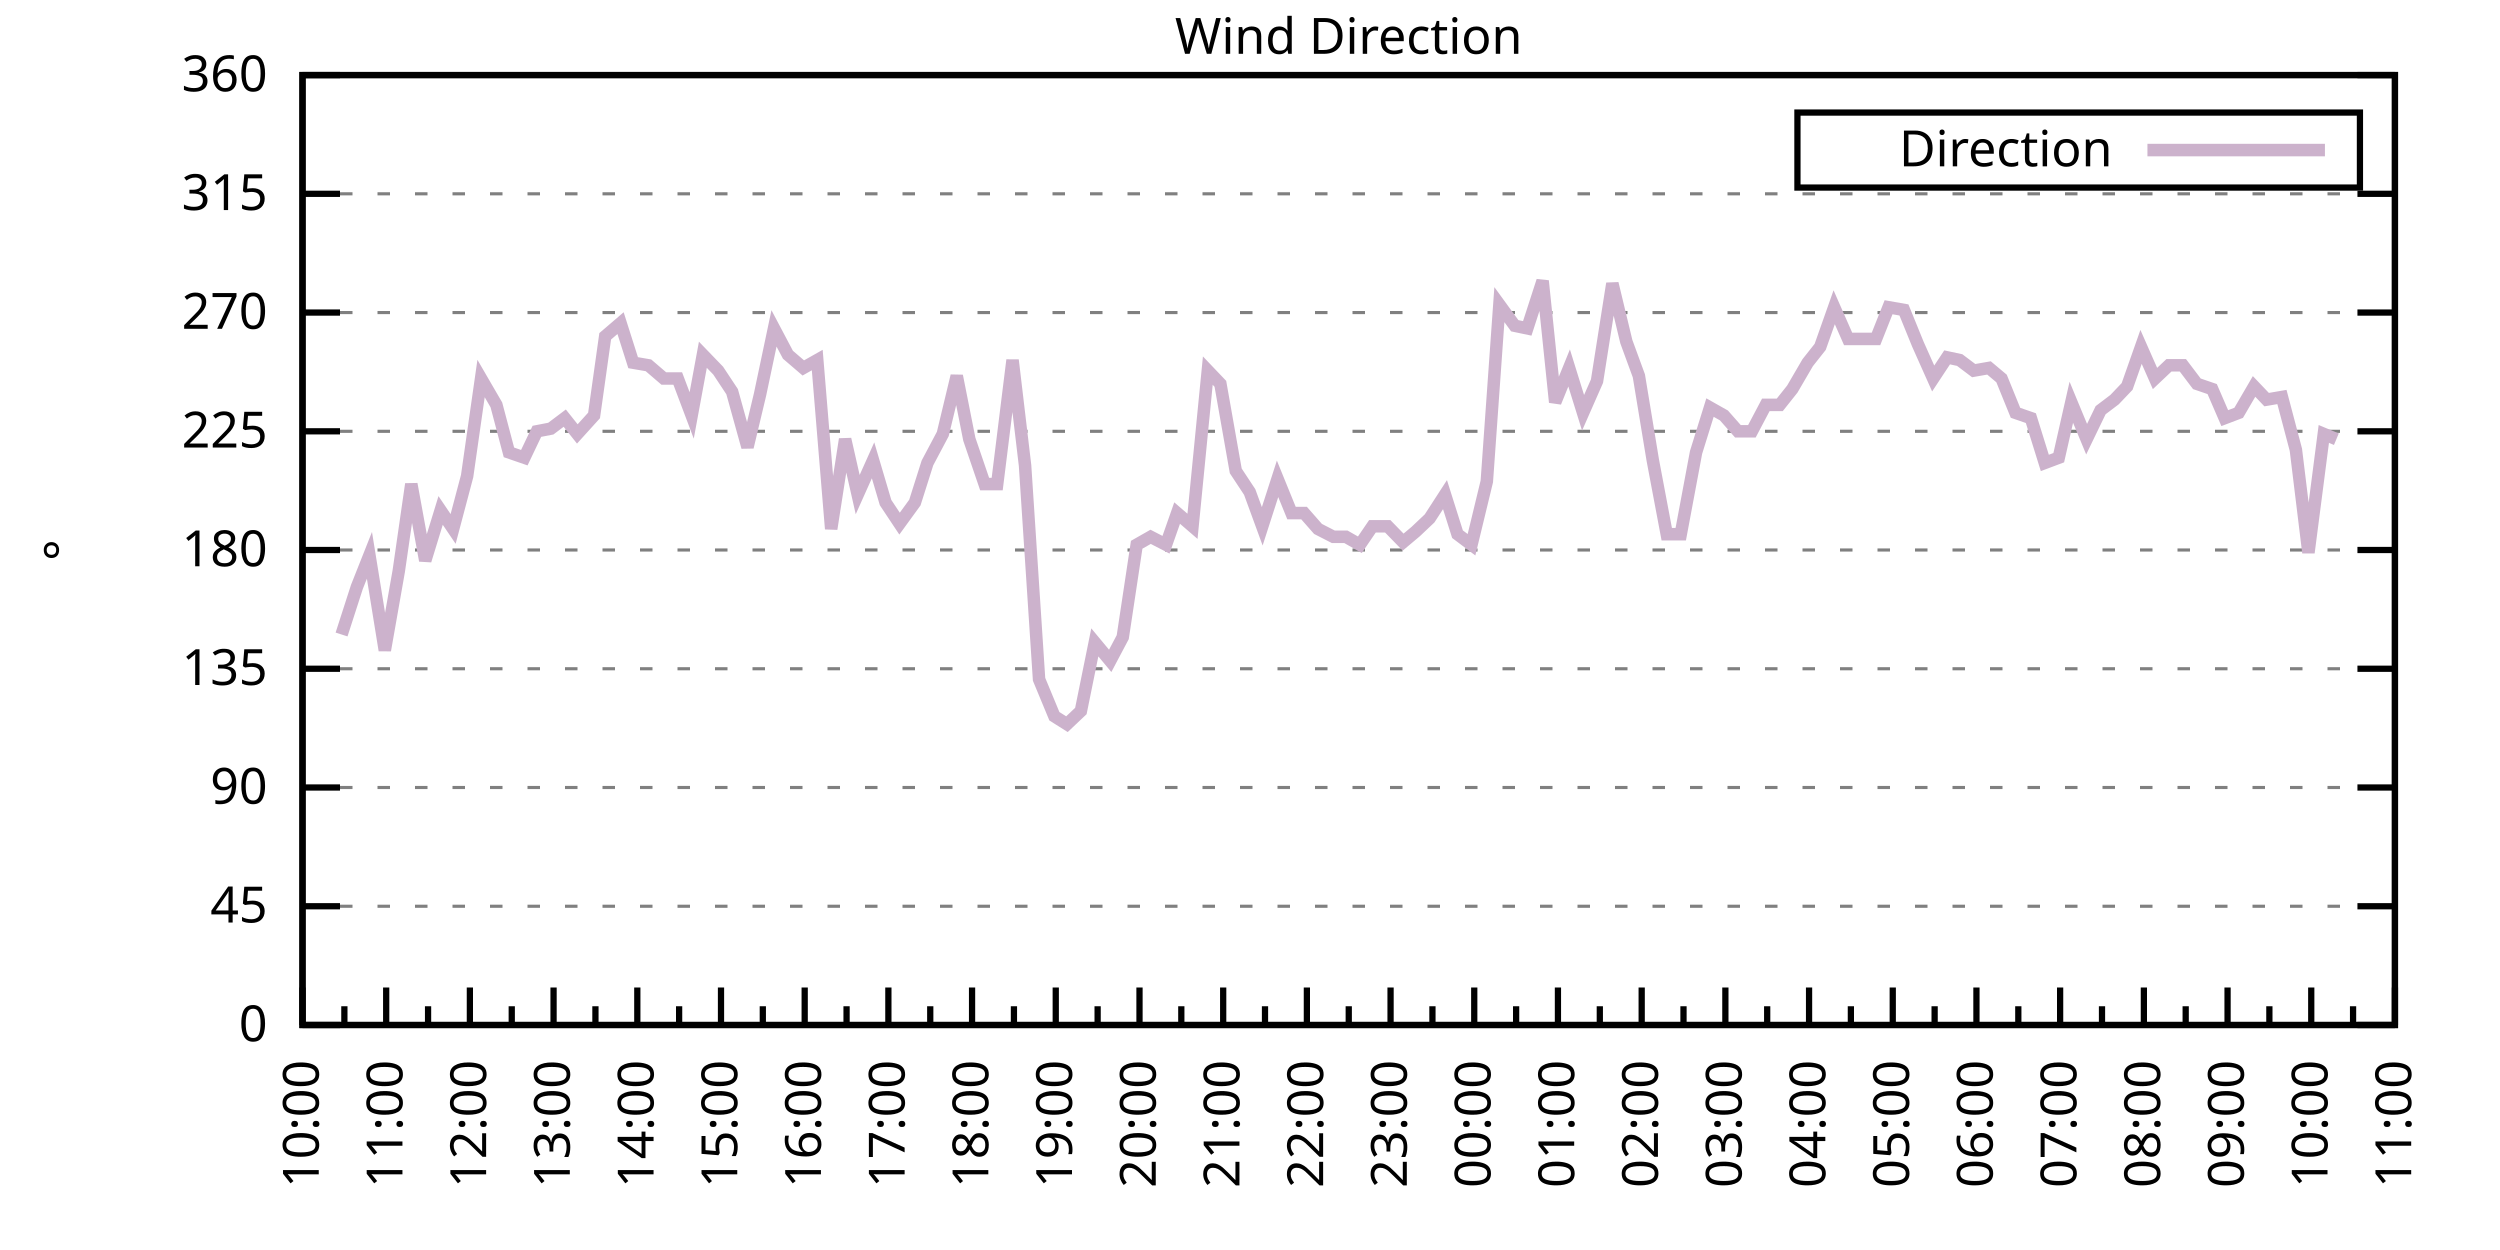
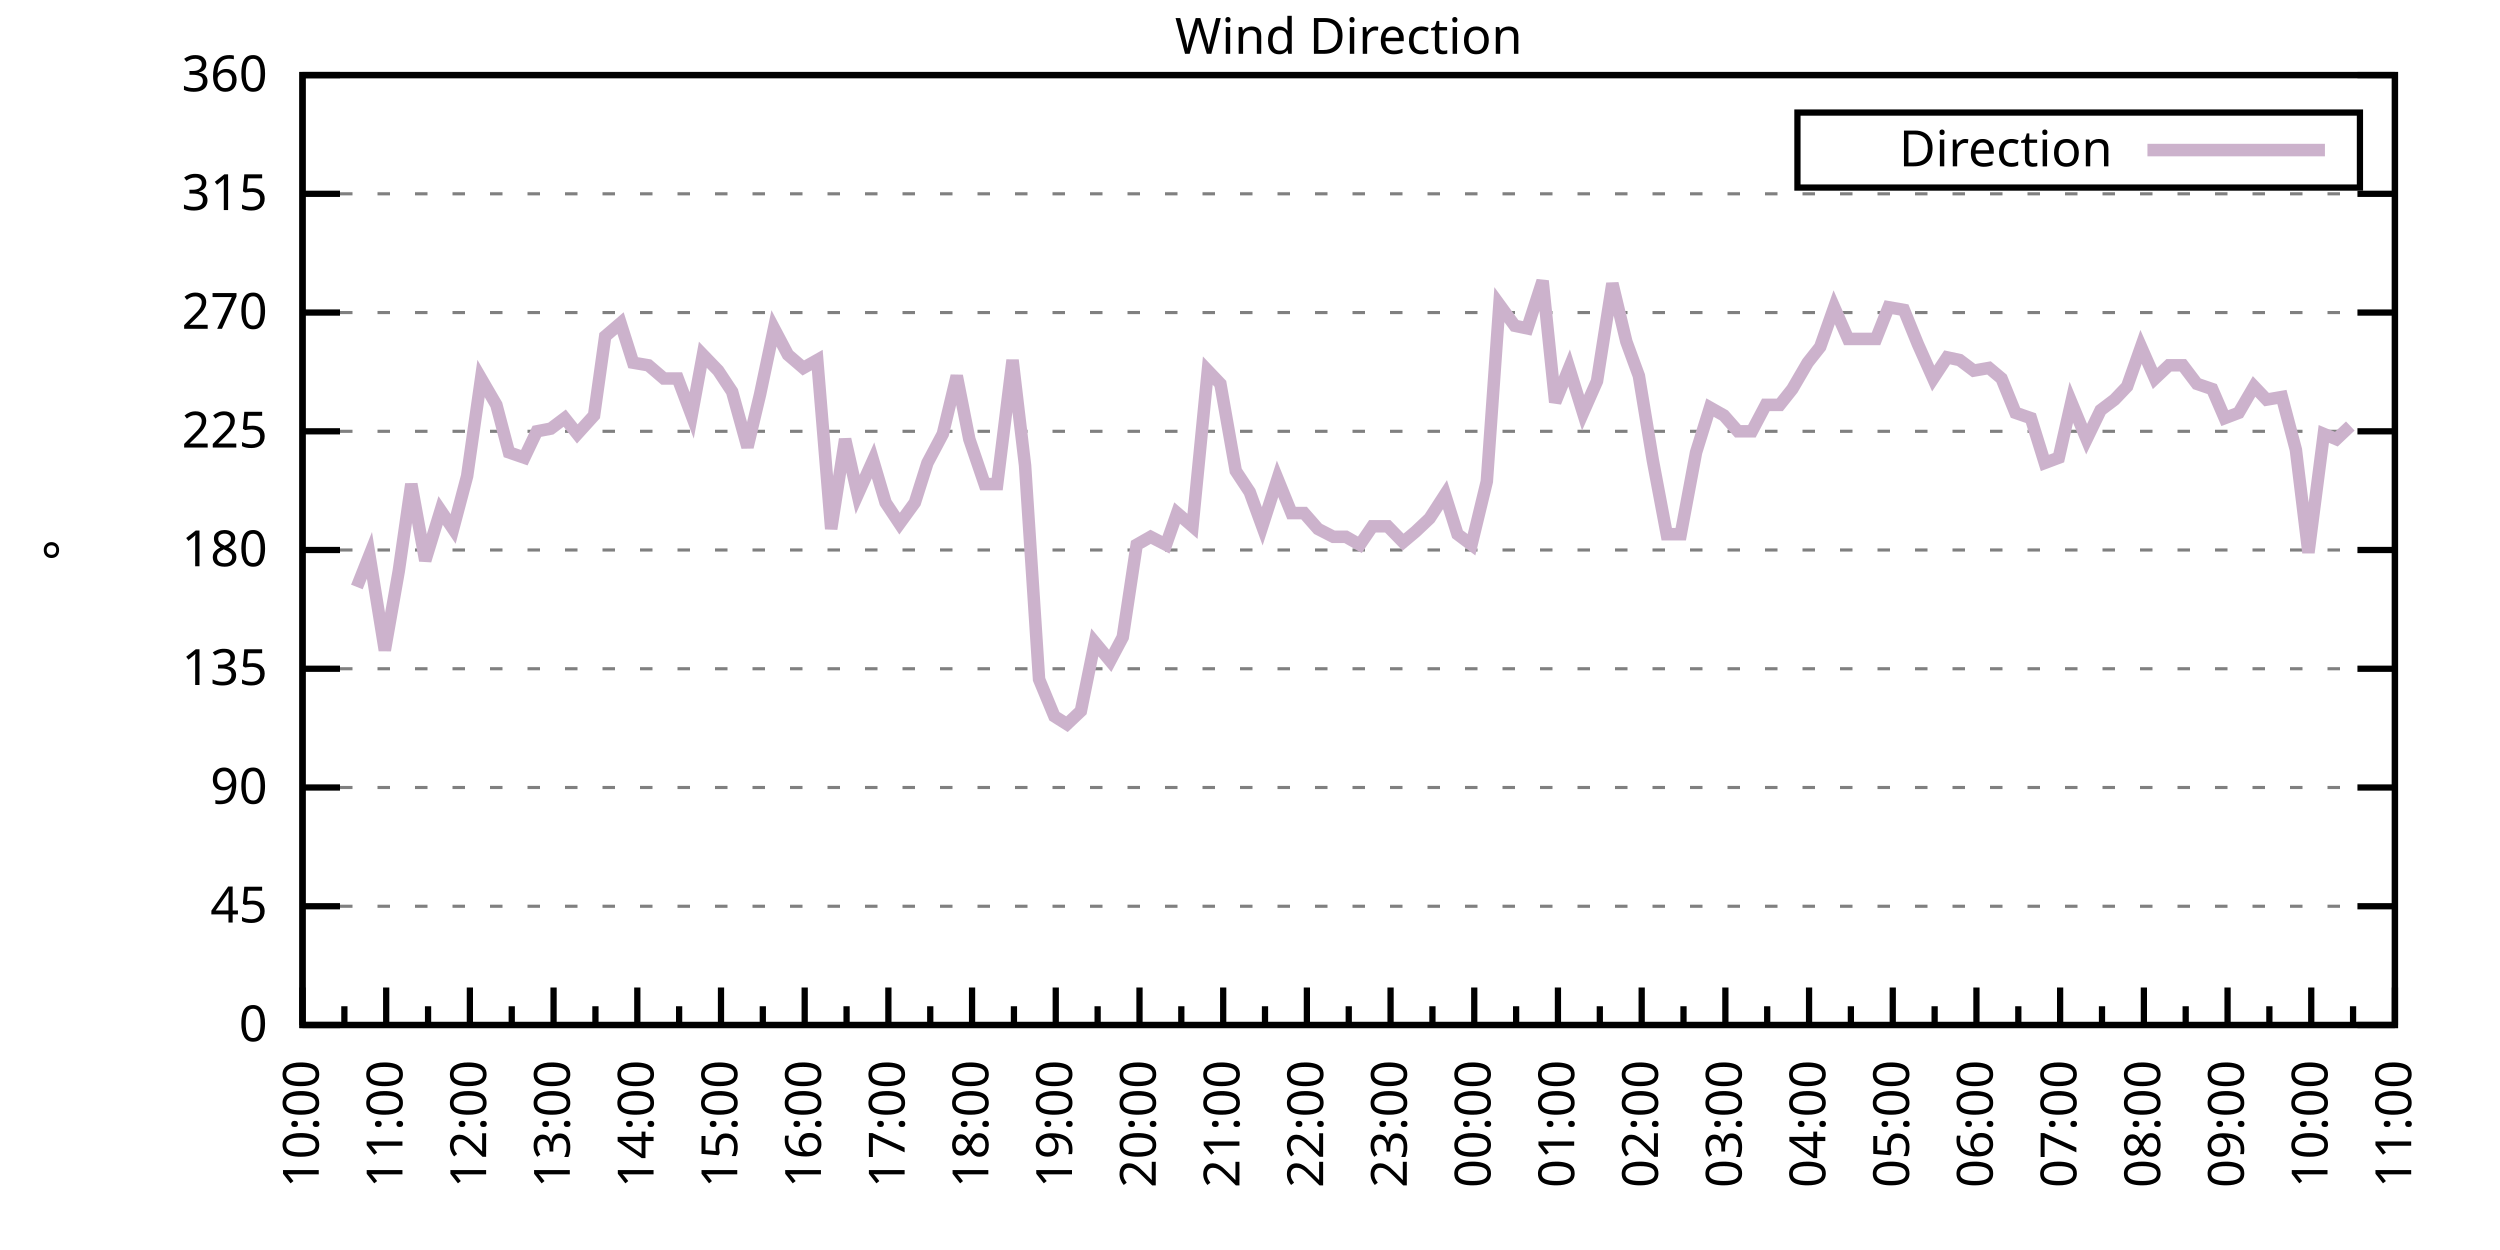
<svg xmlns="http://www.w3.org/2000/svg" xmlns:xlink="http://www.w3.org/1999/xlink" width="400" height="200" viewBox="0 0 400 200">
  <g id="gnuplot_canvas">
    <rect x="0" y="0" width="400" height="200" fill="none" />
    <defs>
      <circle id="gpDot" r="0.5" stroke-width="0.5" stroke="currentColor" />
      <path id="gpPt0" stroke-width="0.333" stroke="currentColor" d="M-1,0 h2 M0,-1 v2" />
      <path id="gpPt1" stroke-width="0.333" stroke="currentColor" d="M-1,-1 L1,1 M1,-1 L-1,1" />
      <path id="gpPt2" stroke-width="0.333" stroke="currentColor" d="M-1,0 L1,0 M0,-1 L0,1 M-1,-1 L1,1 M-1,1 L1,-1" />
      <rect id="gpPt3" stroke-width="0.333" stroke="currentColor" x="-1" y="-1" width="2" height="2" />
      <rect id="gpPt4" stroke-width="0.333" stroke="currentColor" fill="currentColor" x="-1" y="-1" width="2" height="2" />
      <circle id="gpPt5" stroke-width="0.333" stroke="currentColor" cx="0" cy="0" r="1" />
      <use xlink:href="#gpPt5" id="gpPt6" fill="currentColor" stroke="none" />
      <path id="gpPt7" stroke-width="0.333" stroke="currentColor" d="M0,-1.33 L-1.33,0.67 L1.33,0.67 z" />
      <use xlink:href="#gpPt7" id="gpPt8" fill="currentColor" stroke="none" />
      <use xlink:href="#gpPt7" id="gpPt9" stroke="currentColor" transform="rotate(180)" />
      <use xlink:href="#gpPt9" id="gpPt10" fill="currentColor" stroke="none" />
      <use xlink:href="#gpPt3" id="gpPt11" stroke="currentColor" transform="rotate(45)" />
      <use xlink:href="#gpPt11" id="gpPt12" fill="currentColor" stroke="none" />
      <path id="gpPt13" stroke-width="0.333" stroke="currentColor" d="M0,1.330 L1.265,0.411 L0.782,-1.067 L-0.782,-1.076 L-1.265,0.411 z" />
      <use xlink:href="#gpPt13" id="gpPt14" fill="currentColor" stroke="none" />
      <filter id="textbox" filterUnits="objectBoundingBox" x="0" y="0" height="1" width="1">
        <feFlood flood-color="white" flood-opacity="1" result="bgnd" />
        <feComposite in="SourceGraphic" in2="bgnd" operator="atop" />
      </filter>
      <filter id="greybox" filterUnits="objectBoundingBox" x="0" y="0" height="1" width="1">
        <feFlood flood-color="lightgrey" flood-opacity="1" result="grey" />
        <feComposite in="SourceGraphic" in2="grey" operator="atop" />
      </filter>
    </defs>
    <g fill="none" color="white" stroke="currentColor" stroke-width="1.00" stroke-linecap="butt" stroke-linejoin="miter">
</g>
    <g fill="none" color="black" stroke="currentColor" stroke-width="1.00" stroke-linecap="butt" stroke-linejoin="miter">
      <g stroke="none" shape-rendering="crispEdges">
        <polygon fill="rgb(255, 255, 255)" points="48.40,164.00 383.18,164.00 383.18,12.02 48.40,12.02 " />
      </g>
    </g>
    <g fill="none" color="black" stroke="currentColor" stroke-width="1.00" stroke-linecap="butt" stroke-linejoin="miter">
</g>
    <g fill="none" color="black" stroke="black" stroke-width="0.50" stroke-linecap="butt" stroke-linejoin="miter">
</g>
    <g fill="none" color="gray" stroke="currentColor" stroke-width="0.50" stroke-linecap="butt" stroke-linejoin="miter">
      <path stroke="gray" stroke-dasharray="2,4" class="gridline" d="M48.40,164.00 L383.19,164.00  " />
    </g>
    <g fill="none" color="gray" stroke="gray" stroke-width="1.00" stroke-linecap="butt" stroke-linejoin="miter">
</g>
    <g fill="none" color="black" stroke="currentColor" stroke-width="1.00" stroke-linecap="butt" stroke-linejoin="miter">
      <path stroke="black" d="M48.40,164.00 L54.40,164.00 M383.19,164.00 L377.19,164.00  " />
      <g transform="translate(42.80,166.60)" stroke="none" fill="black" font-family="Sans" font-size="8.00" text-anchor="end">
        <text>
          <tspan font-family="Sans"> 0</tspan>
        </text>
      </g>
    </g>
    <g fill="none" color="black" stroke="currentColor" stroke-width="1.00" stroke-linecap="butt" stroke-linejoin="miter">
</g>
    <g fill="none" color="black" stroke="black" stroke-width="0.50" stroke-linecap="butt" stroke-linejoin="miter">
</g>
    <g fill="none" color="gray" stroke="currentColor" stroke-width="0.50" stroke-linecap="butt" stroke-linejoin="miter">
      <path stroke="gray" stroke-dasharray="2,4" class="gridline" d="M48.40,145.00 L383.19,145.00  " />
    </g>
    <g fill="none" color="gray" stroke="gray" stroke-width="1.00" stroke-linecap="butt" stroke-linejoin="miter">
</g>
    <g fill="none" color="black" stroke="currentColor" stroke-width="1.00" stroke-linecap="butt" stroke-linejoin="miter">
      <path stroke="black" d="M48.40,145.00 L54.40,145.00 M383.19,145.00 L377.19,145.00  " />
      <g transform="translate(42.80,147.60)" stroke="none" fill="black" font-family="Sans" font-size="8.00" text-anchor="end">
        <text>
          <tspan font-family="Sans"> 45</tspan>
        </text>
      </g>
    </g>
    <g fill="none" color="black" stroke="currentColor" stroke-width="1.00" stroke-linecap="butt" stroke-linejoin="miter">
</g>
    <g fill="none" color="black" stroke="black" stroke-width="0.50" stroke-linecap="butt" stroke-linejoin="miter">
</g>
    <g fill="none" color="gray" stroke="currentColor" stroke-width="0.50" stroke-linecap="butt" stroke-linejoin="miter">
      <path stroke="gray" stroke-dasharray="2,4" class="gridline" d="M48.40,126.00 L383.19,126.00  " />
    </g>
    <g fill="none" color="gray" stroke="gray" stroke-width="1.00" stroke-linecap="butt" stroke-linejoin="miter">
</g>
    <g fill="none" color="black" stroke="currentColor" stroke-width="1.00" stroke-linecap="butt" stroke-linejoin="miter">
      <path stroke="black" d="M48.40,126.00 L54.40,126.00 M383.19,126.00 L377.19,126.00  " />
      <g transform="translate(42.80,128.60)" stroke="none" fill="black" font-family="Sans" font-size="8.00" text-anchor="end">
        <text>
          <tspan font-family="Sans"> 90</tspan>
        </text>
      </g>
    </g>
    <g fill="none" color="black" stroke="currentColor" stroke-width="1.00" stroke-linecap="butt" stroke-linejoin="miter">
</g>
    <g fill="none" color="black" stroke="black" stroke-width="0.50" stroke-linecap="butt" stroke-linejoin="miter">
</g>
    <g fill="none" color="gray" stroke="currentColor" stroke-width="0.50" stroke-linecap="butt" stroke-linejoin="miter">
      <path stroke="gray" stroke-dasharray="2,4" class="gridline" d="M48.40,107.00 L383.19,107.00  " />
    </g>
    <g fill="none" color="gray" stroke="gray" stroke-width="1.00" stroke-linecap="butt" stroke-linejoin="miter">
</g>
    <g fill="none" color="black" stroke="currentColor" stroke-width="1.00" stroke-linecap="butt" stroke-linejoin="miter">
      <path stroke="black" d="M48.40,107.00 L54.40,107.00 M383.19,107.00 L377.19,107.00  " />
      <g transform="translate(42.80,109.60)" stroke="none" fill="black" font-family="Sans" font-size="8.00" text-anchor="end">
        <text>
          <tspan font-family="Sans"> 135</tspan>
        </text>
      </g>
    </g>
    <g fill="none" color="black" stroke="currentColor" stroke-width="1.00" stroke-linecap="butt" stroke-linejoin="miter">
</g>
    <g fill="none" color="black" stroke="black" stroke-width="0.50" stroke-linecap="butt" stroke-linejoin="miter">
</g>
    <g fill="none" color="gray" stroke="currentColor" stroke-width="0.50" stroke-linecap="butt" stroke-linejoin="miter">
      <path stroke="gray" stroke-dasharray="2,4" class="gridline" d="M48.40,88.00 L383.19,88.00  " />
    </g>
    <g fill="none" color="gray" stroke="gray" stroke-width="1.00" stroke-linecap="butt" stroke-linejoin="miter">
</g>
    <g fill="none" color="black" stroke="currentColor" stroke-width="1.00" stroke-linecap="butt" stroke-linejoin="miter">
      <path stroke="black" d="M48.40,88.00 L54.40,88.00 M383.19,88.00 L377.19,88.00  " />
      <g transform="translate(42.80,90.60)" stroke="none" fill="black" font-family="Sans" font-size="8.00" text-anchor="end">
        <text>
          <tspan font-family="Sans"> 180</tspan>
        </text>
      </g>
    </g>
    <g fill="none" color="black" stroke="currentColor" stroke-width="1.00" stroke-linecap="butt" stroke-linejoin="miter">
</g>
    <g fill="none" color="black" stroke="black" stroke-width="0.50" stroke-linecap="butt" stroke-linejoin="miter">
</g>
    <g fill="none" color="gray" stroke="currentColor" stroke-width="0.50" stroke-linecap="butt" stroke-linejoin="miter">
      <path stroke="gray" stroke-dasharray="2,4" class="gridline" d="M48.40,69.01 L383.19,69.01  " />
    </g>
    <g fill="none" color="gray" stroke="gray" stroke-width="1.00" stroke-linecap="butt" stroke-linejoin="miter">
</g>
    <g fill="none" color="black" stroke="currentColor" stroke-width="1.00" stroke-linecap="butt" stroke-linejoin="miter">
      <path stroke="black" d="M48.40,69.01 L54.40,69.01 M383.19,69.01 L377.19,69.01  " />
      <g transform="translate(42.80,71.61)" stroke="none" fill="black" font-family="Sans" font-size="8.00" text-anchor="end">
        <text>
          <tspan font-family="Sans"> 225</tspan>
        </text>
      </g>
    </g>
    <g fill="none" color="black" stroke="currentColor" stroke-width="1.00" stroke-linecap="butt" stroke-linejoin="miter">
</g>
    <g fill="none" color="black" stroke="black" stroke-width="0.50" stroke-linecap="butt" stroke-linejoin="miter">
</g>
    <g fill="none" color="gray" stroke="currentColor" stroke-width="0.50" stroke-linecap="butt" stroke-linejoin="miter">
      <path stroke="gray" stroke-dasharray="2,4" class="gridline" d="M48.40,50.01 L383.19,50.01  " />
    </g>
    <g fill="none" color="gray" stroke="gray" stroke-width="1.00" stroke-linecap="butt" stroke-linejoin="miter">
</g>
    <g fill="none" color="black" stroke="currentColor" stroke-width="1.00" stroke-linecap="butt" stroke-linejoin="miter">
      <path stroke="black" d="M48.40,50.01 L54.40,50.01 M383.19,50.01 L377.19,50.01  " />
      <g transform="translate(42.80,52.61)" stroke="none" fill="black" font-family="Sans" font-size="8.00" text-anchor="end">
        <text>
          <tspan font-family="Sans"> 270</tspan>
        </text>
      </g>
    </g>
    <g fill="none" color="black" stroke="currentColor" stroke-width="1.00" stroke-linecap="butt" stroke-linejoin="miter">
</g>
    <g fill="none" color="black" stroke="black" stroke-width="0.50" stroke-linecap="butt" stroke-linejoin="miter">
</g>
    <g fill="none" color="gray" stroke="currentColor" stroke-width="0.50" stroke-linecap="butt" stroke-linejoin="miter">
      <path stroke="gray" stroke-dasharray="2,4" class="gridline" d="M48.40,31.01 L383.19,31.01  " />
    </g>
    <g fill="none" color="gray" stroke="gray" stroke-width="1.00" stroke-linecap="butt" stroke-linejoin="miter">
</g>
    <g fill="none" color="black" stroke="currentColor" stroke-width="1.00" stroke-linecap="butt" stroke-linejoin="miter">
      <path stroke="black" d="M48.40,31.01 L54.40,31.01 M383.19,31.01 L377.19,31.01  " />
      <g transform="translate(42.80,33.61)" stroke="none" fill="black" font-family="Sans" font-size="8.00" text-anchor="end">
        <text>
          <tspan font-family="Sans"> 315</tspan>
        </text>
      </g>
    </g>
    <g fill="none" color="black" stroke="currentColor" stroke-width="1.00" stroke-linecap="butt" stroke-linejoin="miter">
</g>
    <g fill="none" color="black" stroke="black" stroke-width="0.50" stroke-linecap="butt" stroke-linejoin="miter">
</g>
    <g fill="none" color="gray" stroke="currentColor" stroke-width="0.50" stroke-linecap="butt" stroke-linejoin="miter">
      <path stroke="gray" stroke-dasharray="2,4" class="gridline" d="M48.40,12.01 L383.19,12.01  " />
    </g>
    <g fill="none" color="gray" stroke="gray" stroke-width="1.00" stroke-linecap="butt" stroke-linejoin="miter">
</g>
    <g fill="none" color="black" stroke="currentColor" stroke-width="1.00" stroke-linecap="butt" stroke-linejoin="miter">
      <path stroke="black" d="M48.40,12.01 L54.40,12.01 M383.19,12.01 L377.19,12.01  " />
      <g transform="translate(42.80,14.61)" stroke="none" fill="black" font-family="Sans" font-size="8.00" text-anchor="end">
        <text>
          <tspan font-family="Sans"> 360</tspan>
        </text>
      </g>
    </g>
    <g fill="none" color="black" stroke="currentColor" stroke-width="1.00" stroke-linecap="butt" stroke-linejoin="miter">
      <path stroke="black" d="M48.40,164.00 L48.40,158.00  " />
      <g transform="translate(51.00,169.60) rotate(270)" stroke="none" fill="black" font-family="Sans" font-size="8.00" text-anchor="end">
        <text>
          <tspan font-family="Sans">10:00</tspan>
        </text>
      </g>
    </g>
    <g fill="none" color="black" stroke="currentColor" stroke-width="1.00" stroke-linecap="butt" stroke-linejoin="miter">
      <path stroke="black" d="M55.10,164.00 L55.10,161.00 M61.79,164.00 L61.79,158.00  " />
      <g transform="translate(64.39,169.60) rotate(270)" stroke="none" fill="black" font-family="Sans" font-size="8.00" text-anchor="end">
        <text>
          <tspan font-family="Sans">11:00</tspan>
        </text>
      </g>
    </g>
    <g fill="none" color="black" stroke="currentColor" stroke-width="1.00" stroke-linecap="butt" stroke-linejoin="miter">
      <path stroke="black" d="M68.49,164.00 L68.49,161.00 M75.18,164.00 L75.18,158.00  " />
      <g transform="translate(77.78,169.60) rotate(270)" stroke="none" fill="black" font-family="Sans" font-size="8.00" text-anchor="end">
        <text>
          <tspan font-family="Sans">12:00</tspan>
        </text>
      </g>
    </g>
    <g fill="none" color="black" stroke="currentColor" stroke-width="1.00" stroke-linecap="butt" stroke-linejoin="miter">
      <path stroke="black" d="M81.88,164.00 L81.88,161.00 M88.57,164.00 L88.57,158.00  " />
      <g transform="translate(91.17,169.60) rotate(270)" stroke="none" fill="black" font-family="Sans" font-size="8.00" text-anchor="end">
        <text>
          <tspan font-family="Sans">13:00</tspan>
        </text>
      </g>
    </g>
    <g fill="none" color="black" stroke="currentColor" stroke-width="1.00" stroke-linecap="butt" stroke-linejoin="miter">
      <path stroke="black" d="M95.27,164.00 L95.27,161.00 M101.97,164.00 L101.97,158.00  " />
      <g transform="translate(104.57,169.60) rotate(270)" stroke="none" fill="black" font-family="Sans" font-size="8.00" text-anchor="end">
        <text>
          <tspan font-family="Sans">14:00</tspan>
        </text>
      </g>
    </g>
    <g fill="none" color="black" stroke="currentColor" stroke-width="1.00" stroke-linecap="butt" stroke-linejoin="miter">
      <path stroke="black" d="M108.66,164.00 L108.66,161.00 M115.36,164.00 L115.36,158.00  " />
      <g transform="translate(117.96,169.60) rotate(270)" stroke="none" fill="black" font-family="Sans" font-size="8.00" text-anchor="end">
        <text>
          <tspan font-family="Sans">15:00</tspan>
        </text>
      </g>
    </g>
    <g fill="none" color="black" stroke="currentColor" stroke-width="1.00" stroke-linecap="butt" stroke-linejoin="miter">
      <path stroke="black" d="M122.05,164.00 L122.05,161.00 M128.75,164.00 L128.75,158.00  " />
      <g transform="translate(131.35,169.60) rotate(270)" stroke="none" fill="black" font-family="Sans" font-size="8.00" text-anchor="end">
        <text>
          <tspan font-family="Sans">16:00</tspan>
        </text>
      </g>
    </g>
    <g fill="none" color="black" stroke="currentColor" stroke-width="1.00" stroke-linecap="butt" stroke-linejoin="miter">
      <path stroke="black" d="M135.45,164.00 L135.45,161.00 M142.14,164.00 L142.14,158.00  " />
      <g transform="translate(144.74,169.60) rotate(270)" stroke="none" fill="black" font-family="Sans" font-size="8.00" text-anchor="end">
        <text>
          <tspan font-family="Sans">17:00</tspan>
        </text>
      </g>
    </g>
    <g fill="none" color="black" stroke="currentColor" stroke-width="1.00" stroke-linecap="butt" stroke-linejoin="miter">
      <path stroke="black" d="M148.84,164.00 L148.84,161.00 M155.53,164.00 L155.53,158.00  " />
      <g transform="translate(158.13,169.60) rotate(270)" stroke="none" fill="black" font-family="Sans" font-size="8.00" text-anchor="end">
        <text>
          <tspan font-family="Sans">18:00</tspan>
        </text>
      </g>
    </g>
    <g fill="none" color="black" stroke="currentColor" stroke-width="1.00" stroke-linecap="butt" stroke-linejoin="miter">
      <path stroke="black" d="M162.23,164.00 L162.23,161.00 M168.92,164.00 L168.92,158.00  " />
      <g transform="translate(171.52,169.60) rotate(270)" stroke="none" fill="black" font-family="Sans" font-size="8.00" text-anchor="end">
        <text>
          <tspan font-family="Sans">19:00</tspan>
        </text>
      </g>
    </g>
    <g fill="none" color="black" stroke="currentColor" stroke-width="1.00" stroke-linecap="butt" stroke-linejoin="miter">
      <path stroke="black" d="M175.62,164.00 L175.62,161.00 M182.32,164.00 L182.32,158.00  " />
      <g transform="translate(184.92,169.60) rotate(270)" stroke="none" fill="black" font-family="Sans" font-size="8.00" text-anchor="end">
        <text>
          <tspan font-family="Sans">20:00</tspan>
        </text>
      </g>
    </g>
    <g fill="none" color="black" stroke="currentColor" stroke-width="1.00" stroke-linecap="butt" stroke-linejoin="miter">
      <path stroke="black" d="M189.01,164.00 L189.01,161.00 M195.71,164.00 L195.71,158.00  " />
      <g transform="translate(198.31,169.60) rotate(270)" stroke="none" fill="black" font-family="Sans" font-size="8.00" text-anchor="end">
        <text>
          <tspan font-family="Sans">21:00</tspan>
        </text>
      </g>
    </g>
    <g fill="none" color="black" stroke="currentColor" stroke-width="1.00" stroke-linecap="butt" stroke-linejoin="miter">
      <path stroke="black" d="M202.40,164.00 L202.40,161.00 M209.10,164.00 L209.10,158.00  " />
      <g transform="translate(211.70,169.60) rotate(270)" stroke="none" fill="black" font-family="Sans" font-size="8.00" text-anchor="end">
        <text>
          <tspan font-family="Sans">22:00</tspan>
        </text>
      </g>
    </g>
    <g fill="none" color="black" stroke="currentColor" stroke-width="1.00" stroke-linecap="butt" stroke-linejoin="miter">
      <path stroke="black" d="M215.80,164.00 L215.80,161.00 M222.49,164.00 L222.49,158.00  " />
      <g transform="translate(225.09,169.60) rotate(270)" stroke="none" fill="black" font-family="Sans" font-size="8.00" text-anchor="end">
        <text>
          <tspan font-family="Sans">23:00</tspan>
        </text>
      </g>
    </g>
    <g fill="none" color="black" stroke="currentColor" stroke-width="1.00" stroke-linecap="butt" stroke-linejoin="miter">
      <path stroke="black" d="M229.19,164.00 L229.19,161.00 M235.88,164.00 L235.88,158.00  " />
      <g transform="translate(238.48,169.60) rotate(270)" stroke="none" fill="black" font-family="Sans" font-size="8.00" text-anchor="end">
        <text>
          <tspan font-family="Sans">00:00</tspan>
        </text>
      </g>
    </g>
    <g fill="none" color="black" stroke="currentColor" stroke-width="1.00" stroke-linecap="butt" stroke-linejoin="miter">
      <path stroke="black" d="M242.58,164.00 L242.58,161.00 M249.27,164.00 L249.27,158.00  " />
      <g transform="translate(251.87,169.60) rotate(270)" stroke="none" fill="black" font-family="Sans" font-size="8.00" text-anchor="end">
        <text>
          <tspan font-family="Sans">01:00</tspan>
        </text>
      </g>
    </g>
    <g fill="none" color="black" stroke="currentColor" stroke-width="1.00" stroke-linecap="butt" stroke-linejoin="miter">
      <path stroke="black" d="M255.97,164.00 L255.97,161.00 M262.67,164.00 L262.67,158.00  " />
      <g transform="translate(265.27,169.60) rotate(270)" stroke="none" fill="black" font-family="Sans" font-size="8.00" text-anchor="end">
        <text>
          <tspan font-family="Sans">02:00</tspan>
        </text>
      </g>
    </g>
    <g fill="none" color="black" stroke="currentColor" stroke-width="1.00" stroke-linecap="butt" stroke-linejoin="miter">
      <path stroke="black" d="M269.36,164.00 L269.36,161.00 M276.06,164.00 L276.06,158.00  " />
      <g transform="translate(278.66,169.60) rotate(270)" stroke="none" fill="black" font-family="Sans" font-size="8.00" text-anchor="end">
        <text>
          <tspan font-family="Sans">03:00</tspan>
        </text>
      </g>
    </g>
    <g fill="none" color="black" stroke="currentColor" stroke-width="1.00" stroke-linecap="butt" stroke-linejoin="miter">
      <path stroke="black" d="M282.75,164.00 L282.75,161.00 M289.45,164.00 L289.45,158.00  " />
      <g transform="translate(292.05,169.60) rotate(270)" stroke="none" fill="black" font-family="Sans" font-size="8.00" text-anchor="end">
        <text>
          <tspan font-family="Sans">04:00</tspan>
        </text>
      </g>
    </g>
    <g fill="none" color="black" stroke="currentColor" stroke-width="1.00" stroke-linecap="butt" stroke-linejoin="miter">
      <path stroke="black" d="M296.14,164.00 L296.14,161.00 M302.84,164.00 L302.84,158.00  " />
      <g transform="translate(305.44,169.60) rotate(270)" stroke="none" fill="black" font-family="Sans" font-size="8.00" text-anchor="end">
        <text>
          <tspan font-family="Sans">05:00</tspan>
        </text>
      </g>
    </g>
    <g fill="none" color="black" stroke="currentColor" stroke-width="1.00" stroke-linecap="butt" stroke-linejoin="miter">
      <path stroke="black" d="M309.54,164.00 L309.54,161.00 M316.23,164.00 L316.23,158.00  " />
      <g transform="translate(318.83,169.60) rotate(270)" stroke="none" fill="black" font-family="Sans" font-size="8.00" text-anchor="end">
        <text>
          <tspan font-family="Sans">06:00</tspan>
        </text>
      </g>
    </g>
    <g fill="none" color="black" stroke="currentColor" stroke-width="1.00" stroke-linecap="butt" stroke-linejoin="miter">
      <path stroke="black" d="M322.93,164.00 L322.93,161.00 M329.62,164.00 L329.62,158.00  " />
      <g transform="translate(332.22,169.60) rotate(270)" stroke="none" fill="black" font-family="Sans" font-size="8.00" text-anchor="end">
        <text>
          <tspan font-family="Sans">07:00</tspan>
        </text>
      </g>
    </g>
    <g fill="none" color="black" stroke="currentColor" stroke-width="1.00" stroke-linecap="butt" stroke-linejoin="miter">
      <path stroke="black" d="M336.32,164.00 L336.32,161.00 M343.02,164.00 L343.02,158.00  " />
      <g transform="translate(345.62,169.60) rotate(270)" stroke="none" fill="black" font-family="Sans" font-size="8.00" text-anchor="end">
        <text>
          <tspan font-family="Sans">08:00</tspan>
        </text>
      </g>
    </g>
    <g fill="none" color="black" stroke="currentColor" stroke-width="1.00" stroke-linecap="butt" stroke-linejoin="miter">
      <path stroke="black" d="M349.71,164.00 L349.71,161.00 M356.41,164.00 L356.41,158.00  " />
      <g transform="translate(359.01,169.60) rotate(270)" stroke="none" fill="black" font-family="Sans" font-size="8.00" text-anchor="end">
        <text>
          <tspan font-family="Sans">09:00</tspan>
        </text>
      </g>
    </g>
    <g fill="none" color="black" stroke="currentColor" stroke-width="1.00" stroke-linecap="butt" stroke-linejoin="miter">
      <path stroke="black" d="M363.10,164.00 L363.10,161.00 M369.80,164.00 L369.80,158.00  " />
      <g transform="translate(372.40,169.60) rotate(270)" stroke="none" fill="black" font-family="Sans" font-size="8.00" text-anchor="end">
        <text>
          <tspan font-family="Sans">10:00</tspan>
        </text>
      </g>
    </g>
    <g fill="none" color="black" stroke="currentColor" stroke-width="1.00" stroke-linecap="butt" stroke-linejoin="miter">
      <path stroke="black" d="M376.49,164.00 L376.49,161.00 M383.19,164.00 L383.19,158.00  " />
      <g transform="translate(385.79,169.60) rotate(270)" stroke="none" fill="black" font-family="Sans" font-size="8.00" text-anchor="end">
        <text>
          <tspan font-family="Sans">11:00</tspan>
        </text>
      </g>
    </g>
    <g fill="none" color="black" stroke="currentColor" stroke-width="1.00" stroke-linecap="butt" stroke-linejoin="miter">
</g>
    <g fill="none" color="black" stroke="currentColor" stroke-width="1.00" stroke-linecap="butt" stroke-linejoin="miter">
      <path stroke="black" d="M48.40,12.01 L48.40,164.00 L383.19,164.00 L383.19,12.01 L48.40,12.01 Z  " />
    </g>
    <g fill="none" color="black" stroke="currentColor" stroke-width="1.00" stroke-linecap="butt" stroke-linejoin="miter">
      <g transform="translate(12.80,88.01) rotate(270)" stroke="none" fill="black" font-family="Sans" font-size="8.00" text-anchor="middle">
        <text>
          <tspan font-family="Sans">°</tspan>
        </text>
      </g>
    </g>
    <g fill="none" color="black" stroke="currentColor" stroke-width="1.00" stroke-linecap="butt" stroke-linejoin="miter">
</g>
    <g fill="none" color="black" stroke="currentColor" stroke-width="1.00" stroke-linecap="butt" stroke-linejoin="miter">
      <path stroke="black" d="M287.59,30.01 L287.59,18.01 L377.59,18.01 L377.59,30.01 L287.59,30.01 Z  " />
    </g>
    <g id="Wind_direction_plot_1">
      <g fill="none" color="white" stroke="black" stroke-width="2.00" stroke-linecap="butt" stroke-linejoin="miter">
</g>
      <g fill="none" color="black" stroke="currentColor" stroke-width="2.00" stroke-linecap="butt" stroke-linejoin="miter">
        <g transform="translate(337.99,26.61)" stroke="none" fill="black" font-family="Sans" font-size="8.00" text-anchor="end">
          <text>
            <tspan font-family="Sans">Direction</tspan>
          </text>
        </g>
      </g>
      <g fill="none" color="black" stroke="currentColor" stroke-width="2.00" stroke-linecap="butt" stroke-linejoin="miter">
-         <path stroke="rgb(204, 178, 204)" d="M343.59,24.01 L371.99,24.01 M54.65,101.52 L57.10,93.92 L59.11,88.85 L61.57,104.05 L63.80,91.38 L65.81,77.45   L68.04,89.69 L70.50,81.67 L72.50,84.63 L74.74,76.18 L76.97,60.56 L79.42,64.78 L81.43,72.38 L83.89,73.23   L85.90,69.01 L88.13,68.58 L90.36,66.90 L92.37,69.43 L95.05,66.47 L96.83,53.81 L99.29,51.70 L101.30,58.03   L103.75,58.45 L106.21,60.56 L108.44,60.56 L110.67,66.47 L112.46,56.76 L114.91,59.30 L117.14,62.67 L119.60,71.54   L121.61,63.10 L123.84,52.54 L126.07,56.76 L128.53,58.87 L130.76,57.61 L132.99,84.63 L135.22,70.27 L137.23,79.14   L139.69,73.65 L141.69,80.41 L143.93,83.78 L146.38,80.41 L148.39,74.07 L150.85,69.43 L153.08,60.14 L155.09,70.27   L157.54,77.45 L159.55,77.45 L162.01,57.61 L164.01,74.49 L166.25,108.69 L168.70,114.60 L170.71,115.87 L172.94,113.76   L175.17,102.78 L177.63,105.74 L179.64,101.94 L181.87,87.16 L184.10,85.89 L186.56,87.16 L188.34,82.09 L190.80,84.21   L193.25,59.30 L195.26,61.41 L197.72,75.34 L199.95,78.72 L201.96,84.21 L204.41,76.61 L206.64,82.09 L208.65,82.09   L210.88,84.63 L213.34,85.89 L215.35,85.89 L217.58,87.16 L219.59,84.21 L222.04,84.21 L224.50,86.74 L226.51,85.05   L228.74,82.94 L231.20,79.14 L233.20,85.47 L235.44,87.16 L237.89,77.03 L239.90,48.74 L242.36,52.12 L244.36,52.54   L246.82,44.94 L248.83,64.36 L251.06,58.87 L253.29,66.05 L255.52,60.98 L257.98,45.36 L260.21,54.65 L262.22,60.14   L264.45,73.65 L266.68,85.47 L268.92,85.47 L271.37,72.38 L273.60,65.21 L275.83,66.47 L278.07,69.01 L280.30,69.01   L282.53,64.78 L284.76,64.78 L286.77,62.25 L289.23,58.03 L291.23,55.50 L293.47,49.16 L295.70,54.23 L298.15,54.23   L300.16,54.23 L302.17,49.16 L304.63,49.59 L306.86,55.07 L309.31,60.56 L311.54,57.18 L313.55,57.61 L315.79,59.30   L318.24,58.87 L320.25,60.56 L322.48,66.05 L324.94,66.90 L327.17,74.07 L329.40,73.23 L331.41,64.36 L333.86,70.27   L336.10,65.63 L338.33,63.94 L340.34,61.83 L342.57,55.50 L344.80,60.56 L347.03,58.45 L349.26,58.45 L351.50,61.41   L353.95,62.25 L355.96,66.90 L358.19,66.05 L360.65,61.83 L362.66,63.94 L365.11,63.52 L367.34,71.96 L369.35,88.43   L371.81,69.43 L373.82,70.27  " />
+         <path stroke="rgb(204, 178, 204)" d="M343.59,24.01 L371.99,24.01 M57.10,93.92 L59.11,88.85 L61.57,104.05 L63.80,91.38 L65.81,77.45 L68.04,89.69   L70.50,81.67 L72.50,84.63 L74.74,76.18 L76.97,60.56 L79.42,64.78 L81.43,72.38 L83.89,73.23 L85.90,69.01   L88.13,68.58 L90.36,66.90 L92.37,69.43 L95.05,66.47 L96.83,53.81 L99.29,51.70 L101.30,58.03 L103.75,58.45   L106.21,60.56 L108.44,60.56 L110.67,66.47 L112.46,56.76 L114.91,59.30 L117.14,62.67 L119.60,71.54 L121.61,63.10   L123.84,52.54 L126.07,56.76 L128.53,58.87 L130.76,57.61 L132.99,84.63 L135.22,70.27 L137.23,79.14 L139.69,73.65   L141.69,80.41 L143.93,83.78 L146.38,80.41 L148.39,74.07 L150.85,69.43 L153.08,60.14 L155.09,70.27 L157.54,77.45   L159.55,77.45 L162.01,57.61 L164.01,74.49 L166.25,108.69 L168.70,114.60 L170.71,115.87 L172.94,113.76 L175.17,102.78   L177.63,105.74 L179.64,101.94 L181.87,87.16 L184.10,85.89 L186.56,87.16 L188.34,82.09 L190.80,84.21 L193.25,59.30   L195.26,61.41 L197.72,75.34 L199.95,78.72 L201.96,84.21 L204.41,76.61 L206.64,82.09 L208.65,82.09 L210.88,84.63   L213.34,85.89 L215.35,85.89 L217.58,87.16 L219.59,84.21 L222.04,84.21 L224.50,86.74 L226.51,85.05 L228.74,82.94   L231.20,79.14 L233.20,85.47 L235.44,87.16 L237.89,77.03 L239.90,48.74 L242.36,52.12 L244.36,52.54 L246.82,44.94   L248.83,64.36 L251.06,58.87 L253.29,66.05 L255.52,60.98 L257.98,45.36 L260.21,54.65 L262.22,60.14 L264.45,73.65   L266.68,85.47 L268.92,85.47 L271.37,72.38 L273.60,65.21 L275.83,66.47 L278.07,69.01 L280.30,69.01 L282.53,64.78   L284.76,64.78 L286.77,62.25 L289.23,58.03 L291.23,55.50 L293.47,49.16 L295.70,54.23 L298.15,54.23 L300.16,54.23   L302.17,49.16 L304.63,49.59 L306.86,55.07 L309.31,60.56 L311.54,57.18 L313.55,57.61 L315.79,59.30 L318.24,58.87   L320.25,60.56 L322.48,66.05 L324.94,66.90 L327.17,74.07 L329.40,73.23 L331.41,64.36 L333.86,70.27 L336.10,65.63   L338.33,63.94 L340.34,61.83 L342.57,55.50 L344.80,60.56 L347.03,58.45 L349.26,58.45 L351.50,61.41 L353.95,62.25   L355.96,66.90 L358.19,66.05 L360.65,61.83 L362.66,63.94 L365.11,63.52 L367.34,71.96 L369.35,88.43 L371.81,69.43   L373.82,70.27 L376.05,68.16  " />
      </g>
    </g>
    <g fill="none" color="black" stroke="currentColor" stroke-width="2.00" stroke-linecap="butt" stroke-linejoin="miter">
</g>
    <g fill="none" color="black" stroke="black" stroke-width="1.00" stroke-linecap="butt" stroke-linejoin="miter">
</g>
    <g fill="none" color="black" stroke="currentColor" stroke-width="1.00" stroke-linecap="butt" stroke-linejoin="miter">
      <path stroke="black" d="M48.40,12.01 L48.40,164.00 L383.19,164.00 L383.19,12.01 L48.40,12.01 Z  " />
    </g>
    <g fill="none" color="black" stroke="currentColor" stroke-width="1.00" stroke-linecap="butt" stroke-linejoin="miter">
      <g transform="translate(215.79,8.61)" stroke="none" fill="black" font-family="Sans" font-size="8.00" text-anchor="middle">
        <text>
          <tspan font-family="Sans">Wind Direction</tspan>
        </text>
      </g>
    </g>
    <g fill="none" color="black" stroke="currentColor" stroke-width="1.00" stroke-linecap="butt" stroke-linejoin="miter">
</g>
  </g>
</svg>
